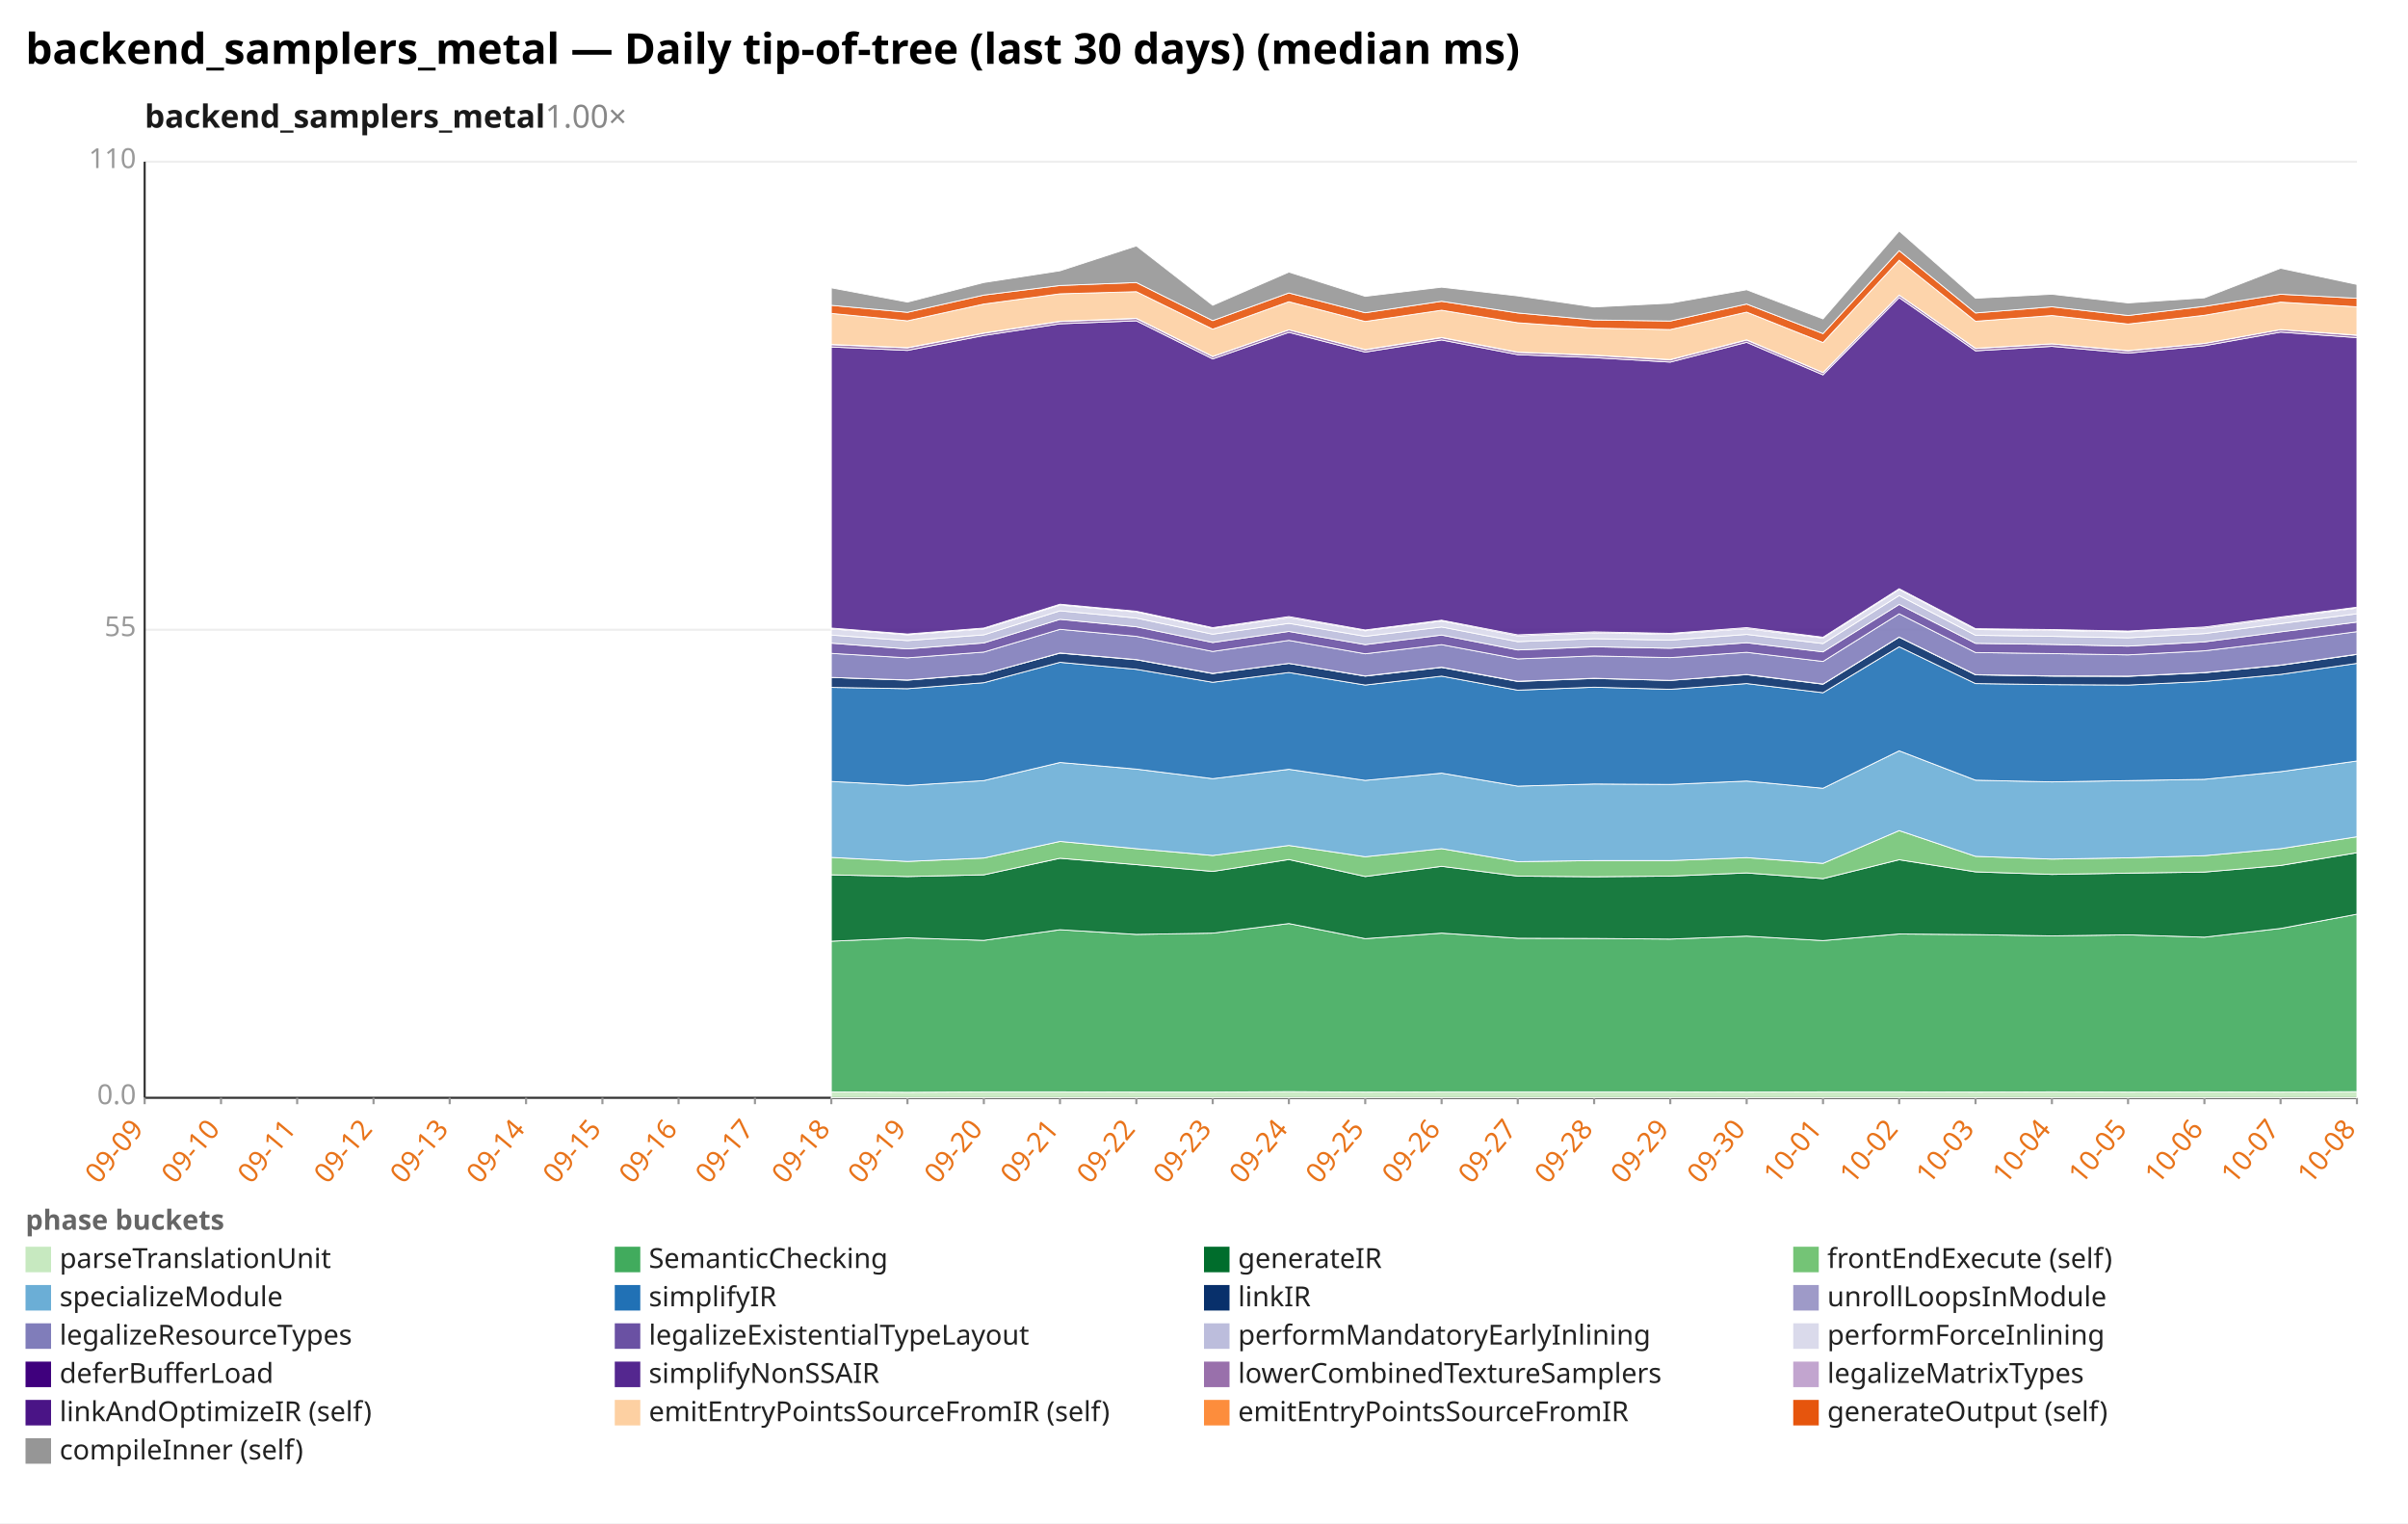
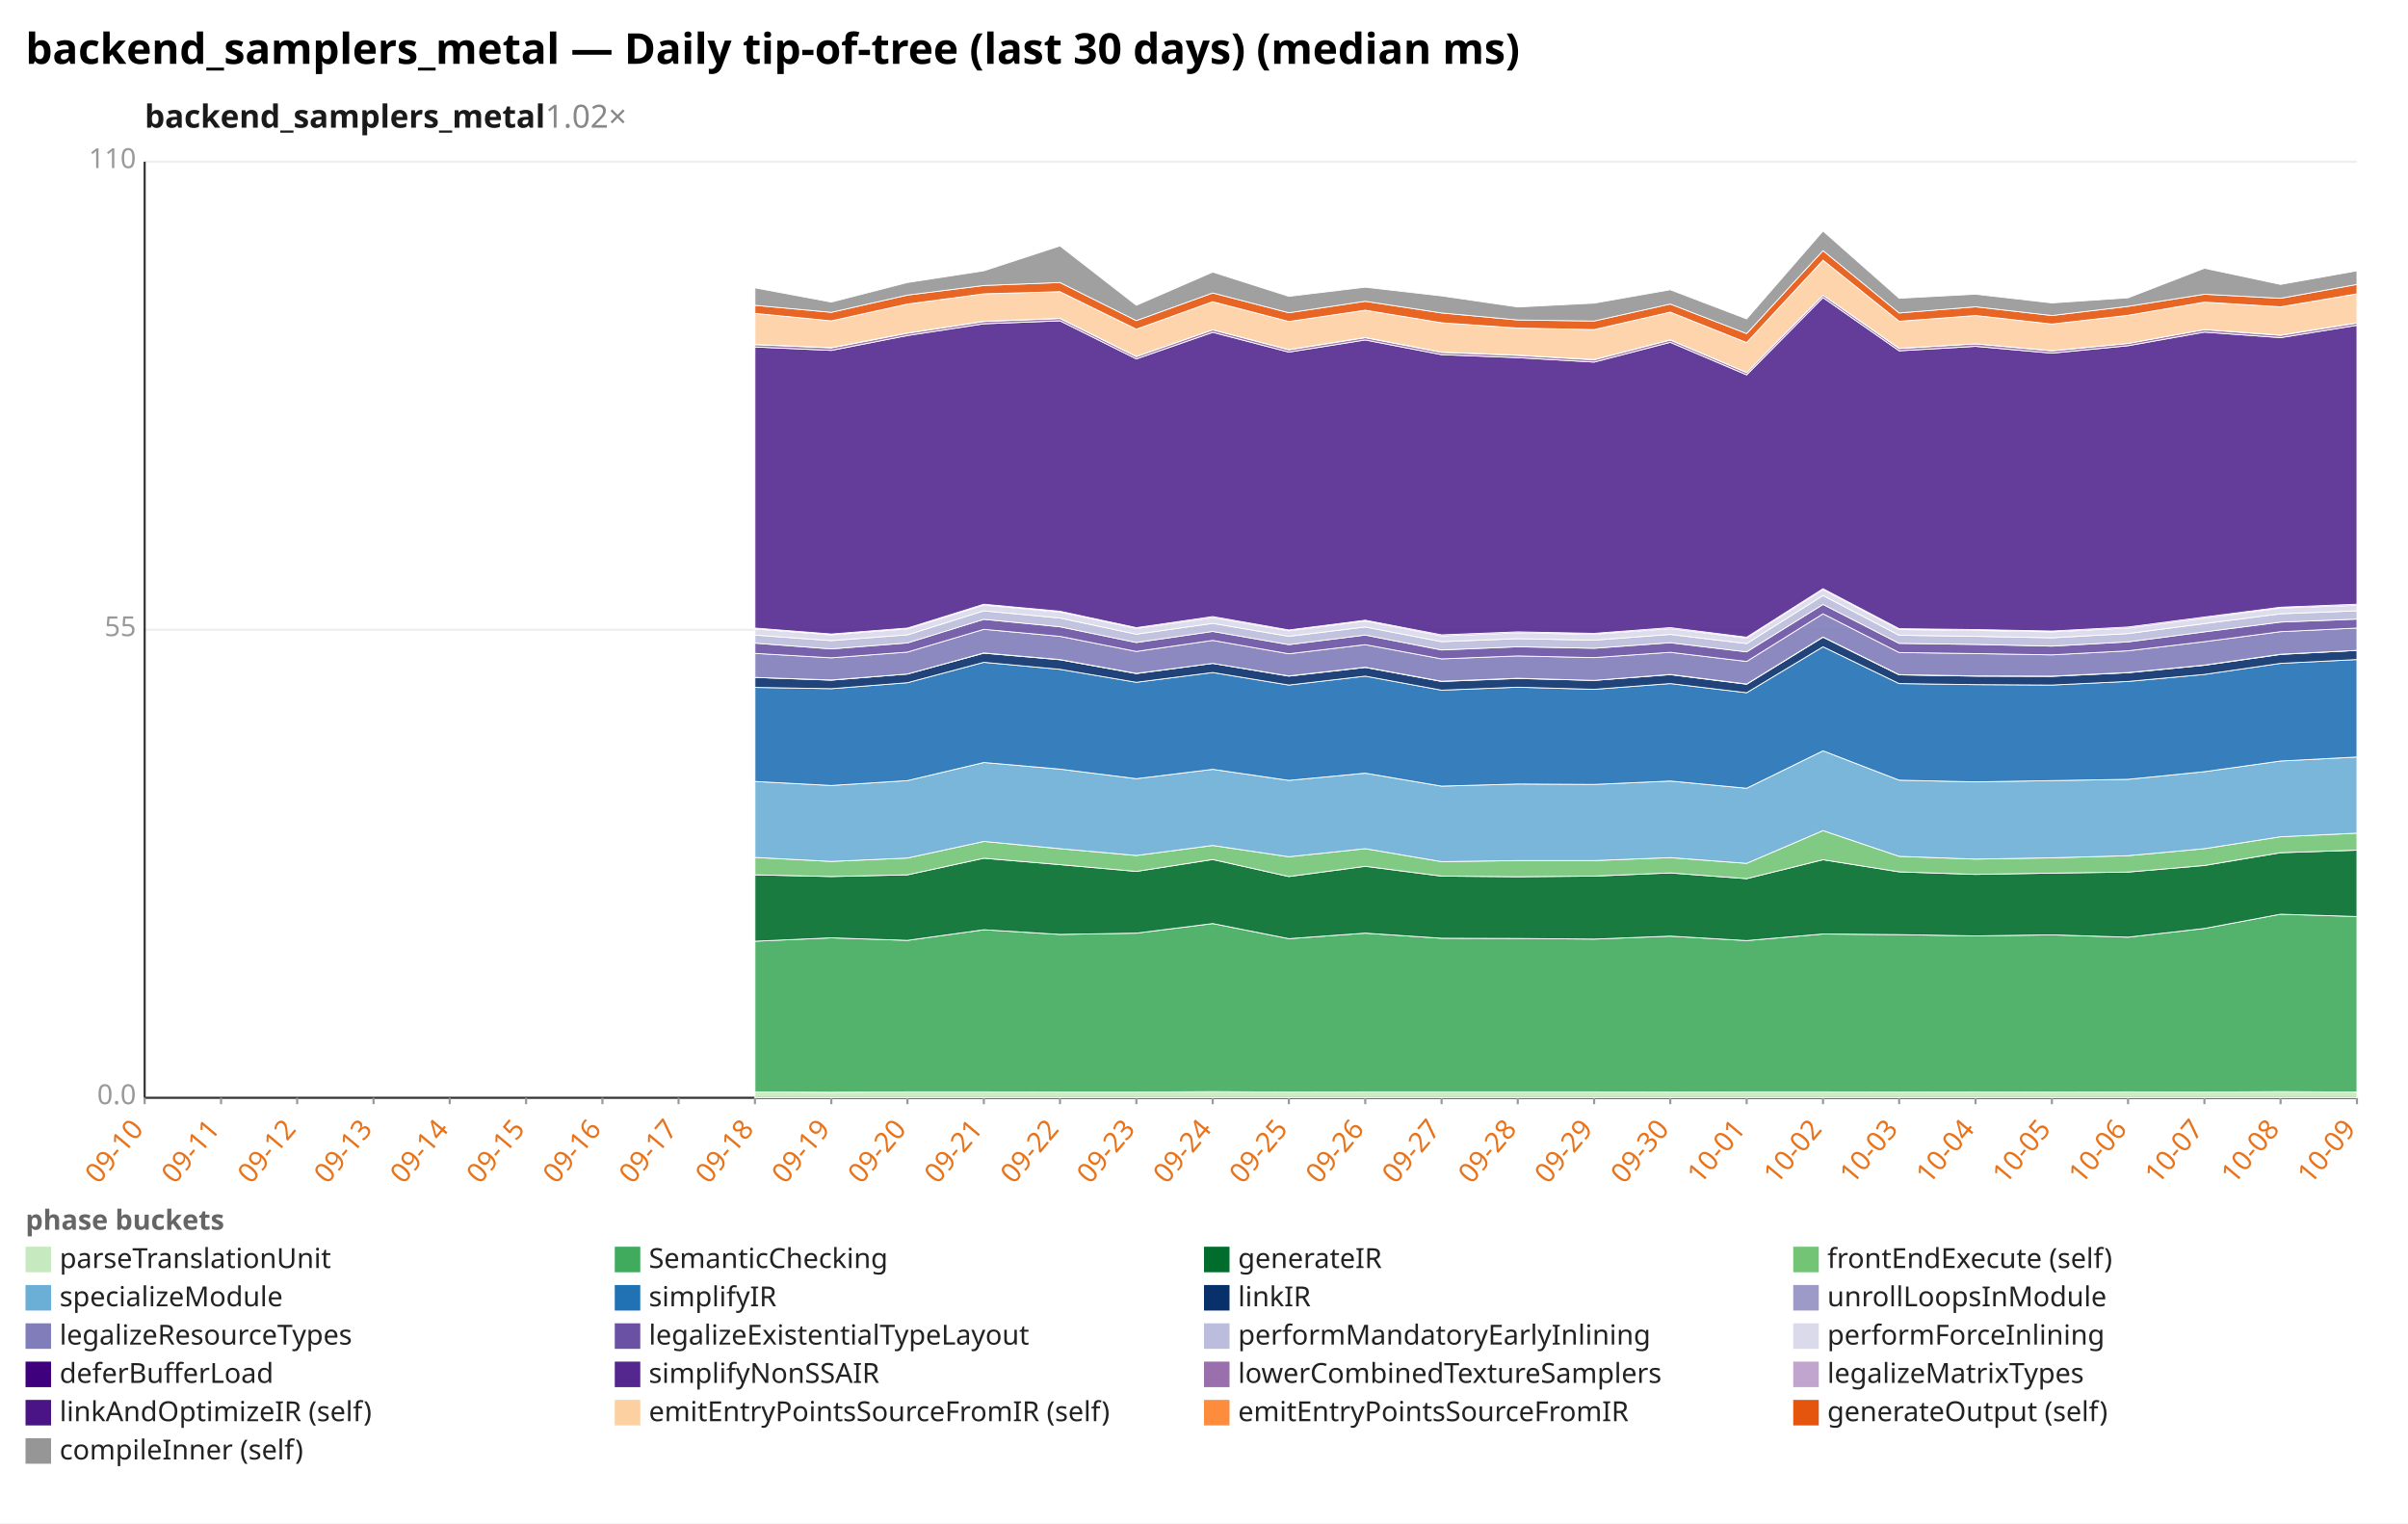
<svg xmlns="http://www.w3.org/2000/svg" width="1132" height="716" viewBox="0 0 1132 716" preserveAspectRatio="xMidYMid meet" font-family="sans-serif" font-size="13">
  <rect width="1132" height="716" fill="white" />
  <text x="12" y="30" font-size="20" font-weight="bold">backend_samplers_metal — Daily tip-of-tree (last 30 days) (median ms)</text>
-   <text x="68" y="60" font-size="15" font-weight="600" fill="#1a1a1a">backend_samplers_metal<tspan fill="#888" font-weight="400" text-decoration="none">  1.00×</tspan>
+   <text x="68" y="60" font-size="15" font-weight="600" fill="#1a1a1a">backend_samplers_metal<tspan fill="#888" font-weight="400" text-decoration="none">  1.02×</tspan>
  </text>
  <line x1="68.0" y1="516.0" x2="1108.0" y2="516.0" stroke="#eee" />
  <text x="64.0" y="519.0" text-anchor="end" fill="#999">0.0</text>
  <line x1="68.0" y1="296.0" x2="1108.0" y2="296.0" stroke="#eee" />
  <text x="64.0" y="299.0" text-anchor="end" fill="#999">55</text>
  <line x1="68.0" y1="76.0" x2="1108.0" y2="76.0" stroke="#eee" />
  <text x="64.0" y="79.0" text-anchor="end" fill="#999">110</text>
  <line x1="68.0" y1="76.0" x2="68.0" y2="516.0" stroke="#333" />
  <line x1="68.0" y1="516.0" x2="1108.0" y2="516.0" stroke="#333" />
  <line x1="68.0" y1="516.0" x2="68.0" y2="519.0" stroke="#999" />
-   <text x="68.0" y="531.0" text-anchor="end" fill="#e8731a" transform="rotate(-50 68.0 531.0)">09-09</text>
+   <text x="68.0" y="531.0" text-anchor="end" fill="#e8731a" transform="rotate(-50 68.0 531.0)">09-10</text>
  <line x1="103.9" y1="516.0" x2="103.9" y2="519.0" stroke="#999" />
-   <text x="103.9" y="531.0" text-anchor="end" fill="#e8731a" transform="rotate(-50 103.9 531.0)">09-10</text>
+   <text x="103.9" y="531.0" text-anchor="end" fill="#e8731a" transform="rotate(-50 103.9 531.0)">09-11</text>
  <line x1="139.7" y1="516.0" x2="139.7" y2="519.0" stroke="#999" />
-   <text x="139.7" y="531.0" text-anchor="end" fill="#e8731a" transform="rotate(-50 139.7 531.0)">09-11</text>
+   <text x="139.7" y="531.0" text-anchor="end" fill="#e8731a" transform="rotate(-50 139.7 531.0)">09-12</text>
  <line x1="175.6" y1="516.0" x2="175.6" y2="519.0" stroke="#999" />
-   <text x="175.6" y="531.0" text-anchor="end" fill="#e8731a" transform="rotate(-50 175.6 531.0)">09-12</text>
+   <text x="175.6" y="531.0" text-anchor="end" fill="#e8731a" transform="rotate(-50 175.6 531.0)">09-13</text>
  <line x1="211.4" y1="516.0" x2="211.4" y2="519.0" stroke="#999" />
-   <text x="211.4" y="531.0" text-anchor="end" fill="#e8731a" transform="rotate(-50 211.4 531.0)">09-13</text>
+   <text x="211.4" y="531.0" text-anchor="end" fill="#e8731a" transform="rotate(-50 211.4 531.0)">09-14</text>
  <line x1="247.3" y1="516.0" x2="247.3" y2="519.0" stroke="#999" />
-   <text x="247.3" y="531.0" text-anchor="end" fill="#e8731a" transform="rotate(-50 247.3 531.0)">09-14</text>
+   <text x="247.3" y="531.0" text-anchor="end" fill="#e8731a" transform="rotate(-50 247.3 531.0)">09-15</text>
  <line x1="283.2" y1="516.0" x2="283.2" y2="519.0" stroke="#999" />
-   <text x="283.2" y="531.0" text-anchor="end" fill="#e8731a" transform="rotate(-50 283.2 531.0)">09-15</text>
+   <text x="283.2" y="531.0" text-anchor="end" fill="#e8731a" transform="rotate(-50 283.2 531.0)">09-16</text>
  <line x1="319.0" y1="516.0" x2="319.0" y2="519.0" stroke="#999" />
-   <text x="319.0" y="531.0" text-anchor="end" fill="#e8731a" transform="rotate(-50 319.0 531.0)">09-16</text>
+   <text x="319.0" y="531.0" text-anchor="end" fill="#e8731a" transform="rotate(-50 319.0 531.0)">09-17</text>
  <line x1="354.9" y1="516.0" x2="354.9" y2="519.0" stroke="#999" />
-   <text x="354.9" y="531.0" text-anchor="end" fill="#e8731a" transform="rotate(-50 354.9 531.0)">09-17</text>
+   <text x="354.9" y="531.0" text-anchor="end" fill="#e8731a" transform="rotate(-50 354.9 531.0)">09-18</text>
  <line x1="390.8" y1="516.0" x2="390.8" y2="519.0" stroke="#999" />
-   <text x="390.8" y="531.0" text-anchor="end" fill="#e8731a" transform="rotate(-50 390.8 531.0)">09-18</text>
+   <text x="390.8" y="531.0" text-anchor="end" fill="#e8731a" transform="rotate(-50 390.8 531.0)">09-19</text>
  <line x1="426.6" y1="516.0" x2="426.6" y2="519.0" stroke="#999" />
-   <text x="426.6" y="531.0" text-anchor="end" fill="#e8731a" transform="rotate(-50 426.6 531.0)">09-19</text>
+   <text x="426.6" y="531.0" text-anchor="end" fill="#e8731a" transform="rotate(-50 426.6 531.0)">09-20</text>
  <line x1="462.5" y1="516.0" x2="462.5" y2="519.0" stroke="#999" />
-   <text x="462.5" y="531.0" text-anchor="end" fill="#e8731a" transform="rotate(-50 462.5 531.0)">09-20</text>
+   <text x="462.5" y="531.0" text-anchor="end" fill="#e8731a" transform="rotate(-50 462.5 531.0)">09-21</text>
  <line x1="498.3" y1="516.0" x2="498.3" y2="519.0" stroke="#999" />
-   <text x="498.3" y="531.0" text-anchor="end" fill="#e8731a" transform="rotate(-50 498.3 531.0)">09-21</text>
+   <text x="498.3" y="531.0" text-anchor="end" fill="#e8731a" transform="rotate(-50 498.3 531.0)">09-22</text>
  <line x1="534.2" y1="516.0" x2="534.2" y2="519.0" stroke="#999" />
-   <text x="534.2" y="531.0" text-anchor="end" fill="#e8731a" transform="rotate(-50 534.2 531.0)">09-22</text>
+   <text x="534.2" y="531.0" text-anchor="end" fill="#e8731a" transform="rotate(-50 534.2 531.0)">09-23</text>
  <line x1="570.1" y1="516.0" x2="570.1" y2="519.0" stroke="#999" />
-   <text x="570.1" y="531.0" text-anchor="end" fill="#e8731a" transform="rotate(-50 570.1 531.0)">09-23</text>
+   <text x="570.1" y="531.0" text-anchor="end" fill="#e8731a" transform="rotate(-50 570.1 531.0)">09-24</text>
  <line x1="605.9" y1="516.0" x2="605.9" y2="519.0" stroke="#999" />
-   <text x="605.9" y="531.0" text-anchor="end" fill="#e8731a" transform="rotate(-50 605.9 531.0)">09-24</text>
+   <text x="605.9" y="531.0" text-anchor="end" fill="#e8731a" transform="rotate(-50 605.9 531.0)">09-25</text>
  <line x1="641.8" y1="516.0" x2="641.8" y2="519.0" stroke="#999" />
-   <text x="641.8" y="531.0" text-anchor="end" fill="#e8731a" transform="rotate(-50 641.8 531.0)">09-25</text>
+   <text x="641.8" y="531.0" text-anchor="end" fill="#e8731a" transform="rotate(-50 641.8 531.0)">09-26</text>
  <line x1="677.7" y1="516.0" x2="677.7" y2="519.0" stroke="#999" />
-   <text x="677.7" y="531.0" text-anchor="end" fill="#e8731a" transform="rotate(-50 677.7 531.0)">09-26</text>
+   <text x="677.7" y="531.0" text-anchor="end" fill="#e8731a" transform="rotate(-50 677.7 531.0)">09-27</text>
  <line x1="713.5" y1="516.0" x2="713.5" y2="519.0" stroke="#999" />
-   <text x="713.5" y="531.0" text-anchor="end" fill="#e8731a" transform="rotate(-50 713.5 531.0)">09-27</text>
+   <text x="713.5" y="531.0" text-anchor="end" fill="#e8731a" transform="rotate(-50 713.5 531.0)">09-28</text>
  <line x1="749.4" y1="516.0" x2="749.4" y2="519.0" stroke="#999" />
-   <text x="749.4" y="531.0" text-anchor="end" fill="#e8731a" transform="rotate(-50 749.4 531.0)">09-28</text>
+   <text x="749.4" y="531.0" text-anchor="end" fill="#e8731a" transform="rotate(-50 749.4 531.0)">09-29</text>
  <line x1="785.2" y1="516.0" x2="785.2" y2="519.0" stroke="#999" />
-   <text x="785.2" y="531.0" text-anchor="end" fill="#e8731a" transform="rotate(-50 785.2 531.0)">09-29</text>
+   <text x="785.2" y="531.0" text-anchor="end" fill="#e8731a" transform="rotate(-50 785.2 531.0)">09-30</text>
  <line x1="821.1" y1="516.0" x2="821.1" y2="519.0" stroke="#999" />
-   <text x="821.1" y="531.0" text-anchor="end" fill="#e8731a" transform="rotate(-50 821.1 531.0)">09-30</text>
+   <text x="821.1" y="531.0" text-anchor="end" fill="#e8731a" transform="rotate(-50 821.1 531.0)">10-01</text>
  <line x1="857.0" y1="516.0" x2="857.0" y2="519.0" stroke="#999" />
-   <text x="857.0" y="531.0" text-anchor="end" fill="#e8731a" transform="rotate(-50 857.0 531.0)">10-01</text>
+   <text x="857.0" y="531.0" text-anchor="end" fill="#e8731a" transform="rotate(-50 857.0 531.0)">10-02</text>
  <line x1="892.8" y1="516.0" x2="892.8" y2="519.0" stroke="#999" />
-   <text x="892.8" y="531.0" text-anchor="end" fill="#e8731a" transform="rotate(-50 892.8 531.0)">10-02</text>
+   <text x="892.8" y="531.0" text-anchor="end" fill="#e8731a" transform="rotate(-50 892.8 531.0)">10-03</text>
  <line x1="928.7" y1="516.0" x2="928.7" y2="519.0" stroke="#999" />
-   <text x="928.7" y="531.0" text-anchor="end" fill="#e8731a" transform="rotate(-50 928.7 531.0)">10-03</text>
+   <text x="928.7" y="531.0" text-anchor="end" fill="#e8731a" transform="rotate(-50 928.7 531.0)">10-04</text>
  <line x1="964.6" y1="516.0" x2="964.6" y2="519.0" stroke="#999" />
-   <text x="964.6" y="531.0" text-anchor="end" fill="#e8731a" transform="rotate(-50 964.6 531.0)">10-04</text>
+   <text x="964.6" y="531.0" text-anchor="end" fill="#e8731a" transform="rotate(-50 964.6 531.0)">10-05</text>
  <line x1="1000.4" y1="516.0" x2="1000.4" y2="519.0" stroke="#999" />
-   <text x="1000.4" y="531.0" text-anchor="end" fill="#e8731a" transform="rotate(-50 1000.4 531.0)">10-05</text>
+   <text x="1000.4" y="531.0" text-anchor="end" fill="#e8731a" transform="rotate(-50 1000.4 531.0)">10-06</text>
  <line x1="1036.3" y1="516.0" x2="1036.3" y2="519.0" stroke="#999" />
-   <text x="1036.3" y="531.0" text-anchor="end" fill="#e8731a" transform="rotate(-50 1036.3 531.0)">10-06</text>
+   <text x="1036.3" y="531.0" text-anchor="end" fill="#e8731a" transform="rotate(-50 1036.3 531.0)">10-07</text>
  <line x1="1072.1" y1="516.0" x2="1072.1" y2="519.0" stroke="#999" />
-   <text x="1072.1" y="531.0" text-anchor="end" fill="#e8731a" transform="rotate(-50 1072.1 531.0)">10-07</text>
+   <text x="1072.1" y="531.0" text-anchor="end" fill="#e8731a" transform="rotate(-50 1072.1 531.0)">10-08</text>
  <line x1="1108.0" y1="516.0" x2="1108.0" y2="519.0" stroke="#999" />
-   <text x="1108.0" y="531.0" text-anchor="end" fill="#e8731a" transform="rotate(-50 1108.0 531.0)">10-08</text>
-   <polygon points="390.8,513.2 426.6,513.4 462.5,513.2 498.3,513.2 534.2,513.3 570.1,513.3 605.9,513.1 641.8,513.3 677.7,513.2 713.5,513.2 749.4,513.2 785.2,513.2 821.1,513.3 857.0,513.2 892.8,513.2 928.7,513.3 964.6,513.2 1000.4,513.3 1036.3,513.2 1072.1,513.3 1108.0,513.1 1108.0,516.0 1072.1,516.0 1036.3,516.0 1000.4,516.0 964.6,516.0 928.7,516.0 892.8,516.0 857.0,516.0 821.1,516.0 785.2,516.0 749.4,516.0 713.5,516.0 677.7,516.0 641.8,516.0 605.9,516.0 570.1,516.0 534.2,516.0 498.3,516.0 462.5,516.0 426.6,516.0 390.8,516.0" fill="#c7e9c0" fill-opacity="0.9" stroke="#fff" stroke-width="0.4" />
-   <polygon points="390.8,442.4 426.6,440.8 462.5,442.0 498.3,437.0 534.2,439.2 570.1,438.6 605.9,434.1 641.8,441.2 677.7,438.6 713.5,441.0 749.4,441.1 785.2,441.4 821.1,440.0 857.0,442.1 892.8,439.0 928.7,439.3 964.6,439.9 1000.4,439.4 1036.3,440.5 1072.1,436.4 1108.0,429.7 1108.0,513.1 1072.1,513.3 1036.3,513.2 1000.4,513.3 964.6,513.2 928.7,513.3 892.8,513.2 857.0,513.2 821.1,513.3 785.2,513.2 749.4,513.2 713.5,513.2 677.7,513.2 641.8,513.3 605.9,513.1 570.1,513.3 534.2,513.3 498.3,513.2 462.5,513.2 426.6,513.4 390.8,513.2" fill="#41ab5d" fill-opacity="0.9" stroke="#fff" stroke-width="0.4" />
-   <polygon points="390.8,411.2 426.6,412.0 462.5,411.2 498.3,403.4 534.2,406.4 570.1,409.6 605.9,404.0 641.8,412.0 677.7,407.2 713.5,411.8 749.4,412.1 785.2,411.8 821.1,410.3 857.0,413.0 892.8,404.1 928.7,409.8 964.6,411.0 1000.4,410.4 1036.3,409.9 1072.1,406.8 1108.0,400.8 1108.0,429.7 1072.1,436.4 1036.3,440.5 1000.4,439.4 964.6,439.9 928.7,439.3 892.8,439.0 857.0,442.1 821.1,440.0 785.2,441.4 749.4,441.1 713.5,441.0 677.7,438.6 641.8,441.2 605.9,434.1 570.1,438.6 534.2,439.2 498.3,437.0 462.5,442.0 426.6,440.8 390.8,442.4" fill="#006d2c" fill-opacity="0.9" stroke="#fff" stroke-width="0.4" />
-   <polygon points="390.8,403.0 426.6,404.9 462.5,403.3 498.3,395.5 534.2,398.9 570.1,402.1 605.9,397.4 641.8,402.7 677.7,398.9 713.5,405.0 749.4,404.5 785.2,404.5 821.1,403.1 857.0,405.8 892.8,390.4 928.7,402.5 964.6,403.8 1000.4,403.2 1036.3,402.2 1072.1,398.9 1108.0,393.3 1108.0,400.8 1072.1,406.8 1036.3,409.9 1000.4,410.4 964.6,411.0 928.7,409.8 892.8,404.1 857.0,413.0 821.1,410.3 785.2,411.8 749.4,412.1 713.5,411.8 677.7,407.2 641.8,412.0 605.9,404.0 570.1,409.6 534.2,406.4 498.3,403.4 462.5,411.2 426.6,412.0 390.8,411.2" fill="#74c476" fill-opacity="0.9" stroke="#fff" stroke-width="0.4" />
-   <polygon points="390.8,367.3 426.6,369.2 462.5,366.9 498.3,358.4 534.2,361.5 570.1,366.0 605.9,361.6 641.8,366.8 677.7,363.4 713.5,369.5 749.4,368.5 785.2,368.7 821.1,367.1 857.0,370.5 892.8,352.9 928.7,366.7 964.6,367.5 1000.4,366.9 1036.3,366.3 1072.1,362.7 1108.0,357.7 1108.0,393.3 1072.1,398.9 1036.3,402.2 1000.4,403.2 964.6,403.8 928.7,402.5 892.8,390.4 857.0,405.8 821.1,403.1 785.2,404.5 749.4,404.5 713.5,405.0 677.7,398.9 641.8,402.7 605.9,397.4 570.1,402.1 534.2,398.9 498.3,395.5 462.5,403.3 426.6,404.9 390.8,403.0" fill="#6baed6" fill-opacity="0.9" stroke="#fff" stroke-width="0.4" />
-   <polygon points="390.8,323.1 426.6,323.7 462.5,320.9 498.3,311.3 534.2,314.6 570.1,320.7 605.9,316.1 641.8,322.0 677.7,317.8 713.5,324.4 749.4,323.0 785.2,324.0 821.1,321.3 857.0,325.6 892.8,304.0 928.7,321.3 964.6,321.8 1000.4,322.0 1036.3,320.3 1072.1,317.0 1108.0,311.8 1108.0,357.7 1072.1,362.7 1036.3,366.3 1000.4,366.9 964.6,367.5 928.7,366.7 892.8,352.9 857.0,370.5 821.1,367.1 785.2,368.7 749.4,368.5 713.5,369.5 677.7,363.4 641.8,366.8 605.9,361.6 570.1,366.0 534.2,361.5 498.3,358.4 462.5,366.9 426.6,369.2 390.8,367.3" fill="#2171b5" fill-opacity="0.9" stroke="#fff" stroke-width="0.4" />
-   <polygon points="390.8,318.4 426.6,319.7 462.5,316.8 498.3,307.0 534.2,310.1 570.1,316.6 605.9,311.8 641.8,317.8 677.7,313.7 713.5,320.3 749.4,318.9 785.2,319.8 821.1,317.1 857.0,321.6 892.8,299.5 928.7,317.2 964.6,317.8 1000.4,317.9 1036.3,316.2 1072.1,312.7 1108.0,307.6 1108.0,311.8 1072.1,317.0 1036.3,320.3 1000.4,322.0 964.6,321.8 928.7,321.3 892.8,304.0 857.0,325.6 821.1,321.3 785.2,324.0 749.4,323.0 713.5,324.4 677.7,317.8 641.8,322.0 605.9,316.1 570.1,320.7 534.2,314.6 498.3,311.3 462.5,320.9 426.6,323.7 390.8,323.1" fill="#08306b" fill-opacity="0.9" stroke="#fff" stroke-width="0.4" />
-   <polygon points="390.8,318.4 426.6,319.6 462.5,316.8 498.3,306.9 534.2,310.0 570.1,316.5 605.9,311.8 641.8,317.7 677.7,313.6 713.5,320.2 749.4,318.8 785.2,319.8 821.1,317.0 857.0,321.5 892.8,299.4 928.7,317.1 964.6,317.7 1000.4,317.8 1036.3,316.1 1072.1,312.6 1108.0,307.5 1108.0,307.6 1072.1,312.7 1036.3,316.2 1000.4,317.9 964.6,317.8 928.7,317.2 892.8,299.5 857.0,321.6 821.1,317.1 785.2,319.8 749.4,318.9 713.5,320.3 677.7,313.7 641.8,317.8 605.9,311.8 570.1,316.6 534.2,310.1 498.3,307.0 462.5,316.8 426.6,319.7 390.8,318.4" fill="#9e9ac8" fill-opacity="0.9" stroke="#fff" stroke-width="0.4" />
-   <polygon points="390.8,307.1 426.6,309.2 462.5,306.5 498.3,295.8 534.2,299.1 570.1,306.2 605.9,301.0 641.8,307.3 677.7,303.0 713.5,309.7 749.4,308.3 785.2,309.1 821.1,306.6 857.0,310.9 892.8,288.5 928.7,306.7 964.6,307.2 1000.4,307.8 1036.3,305.9 1072.1,301.6 1108.0,296.9 1108.0,307.5 1072.1,312.6 1036.3,316.1 1000.4,317.8 964.6,317.7 928.7,317.1 892.8,299.4 857.0,321.5 821.1,317.0 785.2,319.8 749.4,318.8 713.5,320.2 677.7,313.6 641.8,317.7 605.9,311.8 570.1,316.5 534.2,310.0 498.3,306.9 462.5,316.8 426.6,319.6 390.8,318.4" fill="#807dba" fill-opacity="0.9" stroke="#fff" stroke-width="0.4" />
-   <polygon points="390.8,302.3 426.6,305.0 462.5,302.2 498.3,291.1 534.2,294.6 570.1,302.0 605.9,296.8 641.8,303.0 677.7,298.5 713.5,305.5 749.4,304.0 785.2,304.7 821.1,302.1 857.0,306.4 892.8,284.1 928.7,302.4 964.6,302.9 1000.4,303.7 1036.3,301.7 1072.1,297.0 1108.0,292.4 1108.0,296.9 1072.1,301.6 1036.3,305.9 1000.4,307.8 964.6,307.2 928.7,306.7 892.8,288.5 857.0,310.9 821.1,306.6 785.2,309.1 749.4,308.3 713.5,309.7 677.7,303.0 641.8,307.3 605.9,301.0 570.1,306.2 534.2,299.1 498.3,295.8 462.5,306.5 426.6,309.2 390.8,307.1" fill="#6a51a3" fill-opacity="0.9" stroke="#fff" stroke-width="0.4" />
-   <polygon points="390.8,298.5 426.6,301.1 462.5,298.4 498.3,287.1 534.2,290.5 570.1,298.1 605.9,293.0 641.8,299.1 677.7,294.7 713.5,301.6 749.4,300.2 785.2,300.9 821.1,298.2 857.0,302.5 892.8,279.9 928.7,298.6 964.6,299.1 1000.4,299.8 1036.3,297.8 1072.1,293.1 1108.0,288.5 1108.0,292.4 1072.1,297.0 1036.3,301.7 1000.4,303.7 964.6,302.9 928.7,302.4 892.8,284.1 857.0,306.4 821.1,302.1 785.2,304.7 749.4,304.0 713.5,305.5 677.7,298.5 641.8,303.0 605.9,296.8 570.1,302.0 534.2,294.6 498.3,291.1 462.5,302.2 426.6,305.0 390.8,302.3" fill="#bcbddc" fill-opacity="0.9" stroke="#fff" stroke-width="0.4" />
-   <polygon points="390.8,295.6 426.6,298.4 462.5,295.6 498.3,284.4 534.2,287.7 570.1,295.4 605.9,290.3 641.8,296.5 677.7,291.9 713.5,298.9 749.4,297.5 785.2,298.1 821.1,295.5 857.0,299.9 892.8,277.1 928.7,295.9 964.6,296.3 1000.4,297.0 1036.3,295.2 1072.1,290.5 1108.0,285.8 1108.0,288.5 1072.1,293.1 1036.3,297.8 1000.4,299.8 964.6,299.1 928.7,298.6 892.8,279.9 857.0,302.5 821.1,298.2 785.2,300.9 749.4,300.2 713.5,301.6 677.7,294.7 641.8,299.1 605.9,293.0 570.1,298.1 534.2,290.5 498.3,287.1 462.5,298.4 426.6,301.1 390.8,298.5" fill="#dadaeb" fill-opacity="0.9" stroke="#fff" stroke-width="0.4" />
-   <polygon points="390.8,295.2 426.6,298.0 462.5,295.2 498.3,284.0 534.2,287.3 570.1,295.0 605.9,289.8 641.8,296.1 677.7,291.5 713.5,298.4 749.4,297.0 785.2,297.7 821.1,295.0 857.0,299.5 892.8,276.7 928.7,295.5 964.6,295.9 1000.4,296.6 1036.3,294.7 1072.1,290.0 1108.0,285.4 1108.0,285.8 1072.1,290.5 1036.3,295.2 1000.4,297.0 964.6,296.3 928.7,295.9 892.8,277.1 857.0,299.9 821.1,295.5 785.2,298.1 749.4,297.5 713.5,298.9 677.7,291.9 641.8,296.5 605.9,290.3 570.1,295.4 534.2,287.7 498.3,284.4 462.5,295.6 426.6,298.4 390.8,295.6" fill="#3f007d" fill-opacity="0.9" stroke="#fff" stroke-width="0.4" />
-   <polygon points="390.8,163.1 426.6,164.7 462.5,157.7 498.3,152.2 534.2,150.8 570.1,168.7 605.9,156.2 641.8,165.5 677.7,159.8 713.5,166.7 749.4,168.1 785.2,170.2 821.1,160.9 857.0,176.2 892.8,139.9 928.7,164.9 964.6,162.8 1000.4,166.0 1036.3,162.5 1072.1,156.1 1108.0,158.7 1108.0,285.4 1072.1,290.0 1036.3,294.7 1000.4,296.6 964.6,295.9 928.7,295.5 892.8,276.7 857.0,299.5 821.1,295.0 785.2,297.7 749.4,297.0 713.5,298.4 677.7,291.5 641.8,296.1 605.9,289.8 570.1,295.0 534.2,287.3 498.3,284.0 462.5,295.2 426.6,298.0 390.8,295.2" fill="#54278f" fill-opacity="0.9" stroke="#fff" stroke-width="0.4" />
-   <polygon points="390.8,162.0 426.6,163.5 462.5,156.6 498.3,151.1 534.2,149.7 570.1,167.6 605.9,155.0 641.8,164.4 677.7,158.7 713.5,165.6 749.4,167.0 785.2,169.1 821.1,159.8 857.0,175.1 892.8,138.7 928.7,163.8 964.6,161.6 1000.4,164.9 1036.3,161.4 1072.1,154.9 1108.0,157.6 1108.0,158.7 1072.1,156.1 1036.3,162.5 1000.4,166.0 964.6,162.8 928.7,164.9 892.8,139.9 857.0,176.2 821.1,160.9 785.2,170.2 749.4,168.1 713.5,166.7 677.7,159.8 641.8,165.5 605.9,156.2 570.1,168.7 534.2,150.8 498.3,152.2 462.5,157.7 426.6,164.7 390.8,163.1" fill="#9970ab" fill-opacity="0.9" stroke="#fff" stroke-width="0.4" />
-   <polygon points="390.8,161.9 426.6,163.4 462.5,156.5 498.3,151.0 534.2,149.6 570.1,167.5 605.9,155.0 641.8,164.3 677.7,158.6 713.5,165.5 749.4,166.9 785.2,169.0 821.1,159.7 857.0,175.1 892.8,138.7 928.7,163.7 964.6,161.6 1000.4,164.8 1036.3,161.4 1072.1,154.9 1108.0,157.5 1108.0,157.6 1072.1,154.9 1036.3,161.4 1000.4,164.9 964.6,161.6 928.7,163.8 892.8,138.7 857.0,175.1 821.1,159.8 785.2,169.1 749.4,167.0 713.5,165.6 677.7,158.7 641.8,164.4 605.9,155.0 570.1,167.6 534.2,149.7 498.3,151.1 462.5,156.6 426.6,163.5 390.8,162.0" fill="#c2a5cf" fill-opacity="0.9" stroke="#fff" stroke-width="0.4" />
-   <polygon points="390.8,147.3 426.6,150.8 462.5,142.9 498.3,138.1 534.2,137.1 570.1,154.7 605.9,141.8 641.8,151.1 677.7,145.8 713.5,151.7 749.4,154.2 785.2,154.9 821.1,146.7 857.0,161.0 892.8,122.3 928.7,151.0 964.6,148.3 1000.4,152.3 1036.3,148.2 1072.1,142.0 1108.0,144.2 1108.0,157.5 1072.1,154.9 1036.3,161.4 1000.4,164.8 964.6,161.6 928.7,163.7 892.8,138.7 857.0,175.1 821.1,159.7 785.2,169.0 749.4,166.9 713.5,165.5 677.7,158.6 641.8,164.3 605.9,155.0 570.1,167.5 534.2,149.6 498.3,151.0 462.5,156.5 426.6,163.4 390.8,161.9" fill="#fdd0a2" fill-opacity="0.9" stroke="#fff" stroke-width="0.4" />
-   <polygon points="390.8,143.5 426.6,146.8 462.5,138.7 498.3,134.2 534.2,132.8 570.1,150.7 605.9,137.7 641.8,147.0 677.7,141.6 713.5,147.1 749.4,150.4 785.2,150.9 821.1,142.9 857.0,156.8 892.8,117.8 928.7,147.1 964.6,144.2 1000.4,148.3 1036.3,144.0 1072.1,138.3 1108.0,140.2 1108.0,144.2 1072.1,142.0 1036.3,148.2 1000.4,152.3 964.6,148.3 928.7,151.0 892.8,122.3 857.0,161.0 821.1,146.7 785.2,154.9 749.4,154.2 713.5,151.7 677.7,145.8 641.8,151.1 605.9,141.8 570.1,154.7 534.2,137.1 498.3,138.1 462.5,142.9 426.6,150.8 390.8,147.3" fill="#e6550d" fill-opacity="0.9" stroke="#fff" stroke-width="0.4" />
-   <polygon points="390.8,135.3 426.6,142.0 462.5,132.8 498.3,127.3 534.2,115.6 570.1,143.5 605.9,127.9 641.8,139.3 677.7,135.0 713.5,139.1 749.4,144.3 785.2,142.5 821.1,136.2 857.0,149.9 892.8,108.6 928.7,140.2 964.6,138.3 1000.4,142.4 1036.3,140.0 1072.1,126.1 1108.0,133.7 1108.0,140.2 1072.1,138.3 1036.3,144.0 1000.4,148.3 964.6,144.2 928.7,147.1 892.8,117.8 857.0,156.8 821.1,142.9 785.2,150.9 749.4,150.4 713.5,147.1 677.7,141.6 641.8,147.0 605.9,137.7 570.1,150.7 534.2,132.8 498.3,134.2 462.5,138.7 426.6,146.8 390.8,143.5" fill="#969696" fill-opacity="0.9" stroke="#fff" stroke-width="0.4" />
+   <text x="1108.0" y="531.0" text-anchor="end" fill="#e8731a" transform="rotate(-50 1108.0 531.0)">10-09</text>
+   <polygon points="354.9,513.2 390.8,513.4 426.6,513.2 462.5,513.2 498.3,513.3 534.2,513.3 570.1,513.1 605.9,513.3 641.8,513.2 677.7,513.2 713.5,513.2 749.4,513.2 785.2,513.3 821.1,513.2 857.0,513.2 892.8,513.3 928.7,513.2 964.6,513.3 1000.4,513.2 1036.3,513.3 1072.1,513.1 1108.0,513.3 1108.0,516.0 1072.1,516.0 1036.3,516.0 1000.4,516.0 964.6,516.0 928.7,516.0 892.8,516.0 857.0,516.0 821.1,516.0 785.2,516.0 749.4,516.0 713.5,516.0 677.7,516.0 641.8,516.0 605.9,516.0 570.1,516.0 534.2,516.0 498.3,516.0 462.5,516.0 426.6,516.0 390.8,516.0 354.9,516.0" fill="#c7e9c0" fill-opacity="0.9" stroke="#fff" stroke-width="0.4" />
+   <polygon points="354.9,442.4 390.8,440.8 426.6,442.0 462.5,437.0 498.3,439.2 534.2,438.6 570.1,434.1 605.9,441.2 641.8,438.6 677.7,441.0 713.5,441.1 749.4,441.4 785.2,440.0 821.1,442.1 857.0,439.0 892.8,439.3 928.7,439.9 964.6,439.4 1000.4,440.5 1036.3,436.4 1072.1,429.7 1108.0,430.8 1108.0,513.3 1072.1,513.1 1036.3,513.3 1000.4,513.2 964.6,513.3 928.7,513.2 892.8,513.3 857.0,513.2 821.1,513.2 785.2,513.3 749.4,513.2 713.5,513.2 677.7,513.2 641.8,513.2 605.9,513.3 570.1,513.1 534.2,513.3 498.3,513.3 462.5,513.2 426.6,513.2 390.8,513.4 354.9,513.2" fill="#41ab5d" fill-opacity="0.9" stroke="#fff" stroke-width="0.4" />
+   <polygon points="354.9,411.2 390.8,412.0 426.6,411.2 462.5,403.4 498.3,406.4 534.2,409.6 570.1,404.0 605.9,412.0 641.8,407.2 677.7,411.8 713.5,412.1 749.4,411.8 785.2,410.3 821.1,413.0 857.0,404.1 892.8,409.8 928.7,411.0 964.6,410.4 1000.4,409.9 1036.3,406.8 1072.1,400.8 1108.0,399.6 1108.0,430.8 1072.1,429.7 1036.3,436.4 1000.4,440.5 964.6,439.4 928.7,439.9 892.8,439.3 857.0,439.0 821.1,442.1 785.2,440.0 749.4,441.4 713.5,441.1 677.7,441.0 641.8,438.6 605.9,441.2 570.1,434.1 534.2,438.6 498.3,439.2 462.5,437.0 426.6,442.0 390.8,440.8 354.9,442.4" fill="#006d2c" fill-opacity="0.9" stroke="#fff" stroke-width="0.4" />
+   <polygon points="354.9,403.0 390.8,404.9 426.6,403.3 462.5,395.5 498.3,398.9 534.2,402.1 570.1,397.4 605.9,402.7 641.8,398.9 677.7,405.0 713.5,404.5 749.4,404.5 785.2,403.1 821.1,405.8 857.0,390.4 892.8,402.5 928.7,403.8 964.6,403.2 1000.4,402.2 1036.3,398.9 1072.1,393.3 1108.0,391.6 1108.0,399.6 1072.1,400.8 1036.3,406.8 1000.4,409.9 964.6,410.4 928.7,411.0 892.8,409.8 857.0,404.1 821.1,413.0 785.2,410.3 749.4,411.8 713.5,412.1 677.7,411.8 641.8,407.2 605.9,412.0 570.1,404.0 534.2,409.6 498.3,406.4 462.5,403.4 426.6,411.2 390.8,412.0 354.9,411.2" fill="#74c476" fill-opacity="0.9" stroke="#fff" stroke-width="0.4" />
+   <polygon points="354.9,367.3 390.8,369.2 426.6,366.9 462.5,358.4 498.3,361.5 534.2,366.0 570.1,361.6 605.9,366.8 641.8,363.4 677.7,369.5 713.5,368.5 749.4,368.7 785.2,367.1 821.1,370.5 857.0,352.9 892.8,366.7 928.7,367.5 964.6,366.9 1000.4,366.3 1036.3,362.7 1072.1,357.7 1108.0,355.8 1108.0,391.6 1072.1,393.3 1036.3,398.9 1000.4,402.2 964.6,403.2 928.7,403.8 892.8,402.5 857.0,390.4 821.1,405.8 785.2,403.1 749.4,404.5 713.5,404.5 677.7,405.0 641.8,398.9 605.9,402.7 570.1,397.4 534.2,402.1 498.3,398.9 462.5,395.5 426.6,403.3 390.8,404.9 354.9,403.0" fill="#6baed6" fill-opacity="0.9" stroke="#fff" stroke-width="0.4" />
+   <polygon points="354.9,323.1 390.8,323.7 426.6,320.9 462.5,311.3 498.3,314.6 534.2,320.7 570.1,316.1 605.9,322.0 641.8,317.8 677.7,324.4 713.5,323.0 749.4,324.0 785.2,321.3 821.1,325.6 857.0,304.0 892.8,321.3 928.7,321.8 964.6,322.0 1000.4,320.3 1036.3,317.0 1072.1,311.8 1108.0,310.0 1108.0,355.8 1072.1,357.7 1036.3,362.7 1000.4,366.3 964.6,366.9 928.7,367.5 892.8,366.7 857.0,352.9 821.1,370.5 785.2,367.1 749.4,368.7 713.5,368.5 677.7,369.5 641.8,363.4 605.9,366.8 570.1,361.6 534.2,366.0 498.3,361.5 462.5,358.4 426.6,366.9 390.8,369.2 354.9,367.3" fill="#2171b5" fill-opacity="0.9" stroke="#fff" stroke-width="0.4" />
+   <polygon points="354.9,318.4 390.8,319.7 426.6,316.8 462.5,307.0 498.3,310.1 534.2,316.6 570.1,311.8 605.9,317.8 641.8,313.7 677.7,320.3 713.5,318.9 749.4,319.8 785.2,317.1 821.1,321.6 857.0,299.5 892.8,317.2 928.7,317.8 964.6,317.9 1000.4,316.2 1036.3,312.7 1072.1,307.6 1108.0,305.7 1108.0,310.0 1072.1,311.8 1036.3,317.0 1000.4,320.3 964.6,322.0 928.7,321.8 892.8,321.3 857.0,304.0 821.1,325.6 785.2,321.3 749.4,324.0 713.5,323.0 677.7,324.4 641.8,317.8 605.9,322.0 570.1,316.1 534.2,320.7 498.3,314.6 462.5,311.3 426.6,320.9 390.8,323.7 354.9,323.1" fill="#08306b" fill-opacity="0.9" stroke="#fff" stroke-width="0.4" />
+   <polygon points="354.9,318.4 390.8,319.6 426.6,316.8 462.5,306.9 498.3,310.0 534.2,316.5 570.1,311.8 605.9,317.7 641.8,313.6 677.7,320.2 713.5,318.8 749.4,319.8 785.2,317.0 821.1,321.5 857.0,299.4 892.8,317.1 928.7,317.7 964.6,317.8 1000.4,316.1 1036.3,312.6 1072.1,307.5 1108.0,305.7 1108.0,305.7 1072.1,307.6 1036.3,312.7 1000.4,316.2 964.6,317.9 928.7,317.8 892.8,317.2 857.0,299.5 821.1,321.6 785.2,317.1 749.4,319.8 713.5,318.9 677.7,320.3 641.8,313.7 605.9,317.8 570.1,311.8 534.2,316.6 498.3,310.1 462.5,307.0 426.6,316.8 390.8,319.7 354.9,318.4" fill="#9e9ac8" fill-opacity="0.9" stroke="#fff" stroke-width="0.4" />
+   <polygon points="354.9,307.1 390.8,309.2 426.6,306.5 462.5,295.8 498.3,299.1 534.2,306.2 570.1,301.0 605.9,307.3 641.8,303.0 677.7,309.7 713.5,308.3 749.4,309.1 785.2,306.6 821.1,310.9 857.0,288.5 892.8,306.7 928.7,307.2 964.6,307.8 1000.4,305.9 1036.3,301.6 1072.1,296.9 1108.0,295.2 1108.0,305.7 1072.1,307.5 1036.3,312.6 1000.4,316.1 964.6,317.8 928.7,317.7 892.8,317.1 857.0,299.4 821.1,321.5 785.2,317.0 749.4,319.8 713.5,318.8 677.7,320.2 641.8,313.6 605.9,317.7 570.1,311.8 534.2,316.5 498.3,310.0 462.5,306.9 426.6,316.8 390.8,319.6 354.9,318.4" fill="#807dba" fill-opacity="0.9" stroke="#fff" stroke-width="0.4" />
+   <polygon points="354.9,302.3 390.8,305.0 426.6,302.2 462.5,291.1 498.3,294.6 534.2,302.0 570.1,296.8 605.9,303.0 641.8,298.5 677.7,305.5 713.5,304.0 749.4,304.7 785.2,302.1 821.1,306.4 857.0,284.1 892.8,302.4 928.7,302.9 964.6,303.7 1000.4,301.7 1036.3,297.0 1072.1,292.4 1108.0,291.0 1108.0,295.2 1072.1,296.9 1036.3,301.6 1000.4,305.9 964.6,307.8 928.7,307.2 892.8,306.7 857.0,288.5 821.1,310.9 785.2,306.6 749.4,309.1 713.5,308.3 677.7,309.7 641.8,303.0 605.9,307.3 570.1,301.0 534.2,306.2 498.3,299.1 462.5,295.8 426.6,306.5 390.8,309.2 354.9,307.1" fill="#6a51a3" fill-opacity="0.9" stroke="#fff" stroke-width="0.4" />
+   <polygon points="354.9,298.5 390.8,301.1 426.6,298.4 462.5,287.1 498.3,290.5 534.2,298.1 570.1,293.0 605.9,299.1 641.8,294.7 677.7,301.6 713.5,300.2 749.4,300.9 785.2,298.2 821.1,302.5 857.0,279.9 892.8,298.6 928.7,299.1 964.6,299.8 1000.4,297.8 1036.3,293.1 1072.1,288.5 1108.0,287.1 1108.0,291.0 1072.1,292.4 1036.3,297.0 1000.4,301.7 964.6,303.7 928.7,302.9 892.8,302.4 857.0,284.1 821.1,306.4 785.2,302.1 749.4,304.7 713.5,304.0 677.7,305.5 641.8,298.5 605.9,303.0 570.1,296.8 534.2,302.0 498.3,294.6 462.5,291.1 426.6,302.2 390.8,305.0 354.9,302.3" fill="#bcbddc" fill-opacity="0.9" stroke="#fff" stroke-width="0.4" />
+   <polygon points="354.9,295.6 390.8,298.4 426.6,295.6 462.5,284.4 498.3,287.7 534.2,295.4 570.1,290.3 605.9,296.5 641.8,291.9 677.7,298.9 713.5,297.5 749.4,298.1 785.2,295.5 821.1,299.9 857.0,277.1 892.8,295.9 928.7,296.3 964.6,297.0 1000.4,295.2 1036.3,290.5 1072.1,285.8 1108.0,284.5 1108.0,287.1 1072.1,288.5 1036.3,293.1 1000.4,297.8 964.6,299.8 928.7,299.1 892.8,298.6 857.0,279.9 821.1,302.5 785.2,298.2 749.4,300.9 713.5,300.2 677.7,301.6 641.8,294.7 605.9,299.1 570.1,293.0 534.2,298.1 498.3,290.5 462.5,287.1 426.6,298.4 390.8,301.1 354.9,298.5" fill="#dadaeb" fill-opacity="0.9" stroke="#fff" stroke-width="0.4" />
+   <polygon points="354.9,295.2 390.8,298.0 426.6,295.2 462.5,284.0 498.3,287.3 534.2,295.0 570.1,289.8 605.9,296.1 641.8,291.5 677.7,298.4 713.5,297.0 749.4,297.7 785.2,295.0 821.1,299.5 857.0,276.7 892.8,295.5 928.7,295.9 964.6,296.6 1000.4,294.7 1036.3,290.0 1072.1,285.4 1108.0,284.0 1108.0,284.5 1072.1,285.8 1036.3,290.5 1000.4,295.2 964.6,297.0 928.7,296.3 892.8,295.9 857.0,277.1 821.1,299.9 785.2,295.5 749.4,298.1 713.5,297.5 677.7,298.9 641.8,291.9 605.9,296.5 570.1,290.3 534.2,295.4 498.3,287.7 462.5,284.4 426.6,295.6 390.8,298.4 354.9,295.6" fill="#3f007d" fill-opacity="0.9" stroke="#fff" stroke-width="0.4" />
+   <polygon points="354.9,163.1 390.8,164.7 426.6,157.7 462.5,152.2 498.3,150.8 534.2,168.7 570.1,156.2 605.9,165.5 641.8,159.8 677.7,166.7 713.5,168.1 749.4,170.2 785.2,160.9 821.1,176.2 857.0,139.9 892.8,164.9 928.7,162.8 964.6,166.0 1000.4,162.5 1036.3,156.1 1072.1,158.7 1108.0,152.9 1108.0,284.0 1072.1,285.4 1036.3,290.0 1000.4,294.7 964.6,296.6 928.7,295.9 892.8,295.5 857.0,276.7 821.1,299.5 785.2,295.0 749.4,297.7 713.5,297.0 677.7,298.4 641.8,291.5 605.9,296.1 570.1,289.8 534.2,295.0 498.3,287.3 462.5,284.0 426.6,295.2 390.8,298.0 354.9,295.2" fill="#54278f" fill-opacity="0.9" stroke="#fff" stroke-width="0.4" />
+   <polygon points="354.9,162.0 390.8,163.5 426.6,156.6 462.5,151.1 498.3,149.7 534.2,167.6 570.1,155.0 605.9,164.4 641.8,158.7 677.7,165.6 713.5,167.0 749.4,169.1 785.2,159.8 821.1,175.1 857.0,138.7 892.8,163.8 928.7,161.6 964.6,164.9 1000.4,161.4 1036.3,154.9 1072.1,157.6 1108.0,151.8 1108.0,152.9 1072.1,158.7 1036.3,156.1 1000.4,162.5 964.6,166.0 928.7,162.8 892.8,164.9 857.0,139.9 821.1,176.2 785.2,160.9 749.4,170.2 713.5,168.1 677.7,166.7 641.8,159.8 605.9,165.5 570.1,156.2 534.2,168.7 498.3,150.8 462.5,152.2 426.6,157.7 390.8,164.7 354.9,163.1" fill="#9970ab" fill-opacity="0.9" stroke="#fff" stroke-width="0.4" />
+   <polygon points="354.9,161.9 390.8,163.4 426.6,156.5 462.5,151.0 498.3,149.6 534.2,167.5 570.1,155.0 605.9,164.3 641.8,158.6 677.7,165.5 713.5,166.9 749.4,169.0 785.2,159.7 821.1,175.1 857.0,138.7 892.8,163.7 928.7,161.6 964.6,164.8 1000.4,161.4 1036.3,154.9 1072.1,157.5 1108.0,151.7 1108.0,151.8 1072.1,157.6 1036.3,154.9 1000.4,161.4 964.6,164.9 928.7,161.6 892.8,163.8 857.0,138.7 821.1,175.1 785.2,159.8 749.4,169.1 713.5,167.0 677.7,165.6 641.8,158.7 605.9,164.4 570.1,155.0 534.2,167.6 498.3,149.7 462.5,151.1 426.6,156.6 390.8,163.5 354.9,162.0" fill="#c2a5cf" fill-opacity="0.9" stroke="#fff" stroke-width="0.4" />
+   <polygon points="354.9,147.3 390.8,150.8 426.6,142.9 462.5,138.1 498.3,137.1 534.2,154.7 570.1,141.8 605.9,151.1 641.8,145.8 677.7,151.7 713.5,154.2 749.4,154.9 785.2,146.7 821.1,161.0 857.0,122.3 892.8,151.0 928.7,148.3 964.6,152.3 1000.4,148.2 1036.3,142.0 1072.1,144.2 1108.0,138.1 1108.0,151.7 1072.1,157.5 1036.3,154.9 1000.4,161.4 964.6,164.8 928.7,161.6 892.8,163.7 857.0,138.7 821.1,175.1 785.2,159.7 749.4,169.0 713.5,166.9 677.7,165.5 641.8,158.6 605.9,164.3 570.1,155.0 534.2,167.5 498.3,149.6 462.5,151.0 426.6,156.5 390.8,163.4 354.9,161.9" fill="#fdd0a2" fill-opacity="0.9" stroke="#fff" stroke-width="0.4" />
+   <polygon points="354.9,143.5 390.8,146.8 426.6,138.7 462.5,134.2 498.3,132.8 534.2,150.7 570.1,137.7 605.9,147.0 641.8,141.6 677.7,147.1 713.5,150.4 749.4,150.9 785.2,142.9 821.1,156.8 857.0,117.8 892.8,147.1 928.7,144.2 964.6,148.3 1000.4,144.0 1036.3,138.3 1072.1,140.2 1108.0,133.7 1108.0,138.1 1072.1,144.2 1036.3,142.0 1000.4,148.2 964.6,152.3 928.7,148.3 892.8,151.0 857.0,122.3 821.1,161.0 785.2,146.7 749.4,154.9 713.5,154.2 677.7,151.7 641.8,145.8 605.9,151.1 570.1,141.8 534.2,154.7 498.3,137.1 462.5,138.1 426.6,142.9 390.8,150.8 354.9,147.3" fill="#e6550d" fill-opacity="0.9" stroke="#fff" stroke-width="0.4" />
+   <polygon points="354.9,135.3 390.8,142.0 426.6,132.8 462.5,127.3 498.3,115.6 534.2,143.5 570.1,127.9 605.9,139.3 641.8,135.0 677.7,139.1 713.5,144.3 749.4,142.5 785.2,136.2 821.1,149.9 857.0,108.6 892.8,140.2 928.7,138.3 964.6,142.4 1000.4,140.0 1036.3,126.1 1072.1,133.7 1108.0,127.3 1108.0,133.7 1072.1,140.2 1036.3,138.3 1000.4,144.0 964.6,148.3 928.7,144.2 892.8,147.1 857.0,117.8 821.1,156.8 785.2,142.9 749.4,150.9 713.5,150.4 677.7,147.1 641.8,141.6 605.9,147.0 570.1,137.7 534.2,150.7 498.3,132.8 462.5,134.2 426.6,138.7 390.8,146.8 354.9,143.5" fill="#969696" fill-opacity="0.9" stroke="#fff" stroke-width="0.4" />
  <text x="12" y="578" fill="#666" font-weight="600">phase buckets</text>
  <rect x="12" y="586" width="12" height="12" fill="#c7e9c0" />
  <text x="28" y="596" fill="#222">parseTranslationUnit</text>
  <rect x="289" y="586" width="12" height="12" fill="#41ab5d" />
  <text x="305" y="596" fill="#222">SemanticChecking</text>
  <rect x="566" y="586" width="12" height="12" fill="#006d2c" />
  <text x="582" y="596" fill="#222">generateIR</text>
  <rect x="843" y="586" width="12" height="12" fill="#74c476" />
  <text x="859" y="596" fill="#222">frontEndExecute (self)</text>
  <rect x="12" y="604" width="12" height="12" fill="#6baed6" />
  <text x="28" y="614" fill="#222">specializeModule</text>
  <rect x="289" y="604" width="12" height="12" fill="#2171b5" />
  <text x="305" y="614" fill="#222">simplifyIR</text>
  <rect x="566" y="604" width="12" height="12" fill="#08306b" />
  <text x="582" y="614" fill="#222">linkIR</text>
  <rect x="843" y="604" width="12" height="12" fill="#9e9ac8" />
  <text x="859" y="614" fill="#222">unrollLoopsInModule</text>
  <rect x="12" y="622" width="12" height="12" fill="#807dba" />
  <text x="28" y="632" fill="#222">legalizeResourceTypes</text>
  <rect x="289" y="622" width="12" height="12" fill="#6a51a3" />
  <text x="305" y="632" fill="#222">legalizeExistentialTypeLayout</text>
  <rect x="566" y="622" width="12" height="12" fill="#bcbddc" />
  <text x="582" y="632" fill="#222">performMandatoryEarlyInlining</text>
  <rect x="843" y="622" width="12" height="12" fill="#dadaeb" />
  <text x="859" y="632" fill="#222">performForceInlining</text>
  <rect x="12" y="640" width="12" height="12" fill="#3f007d" />
  <text x="28" y="650" fill="#222">deferBufferLoad</text>
  <rect x="289" y="640" width="12" height="12" fill="#54278f" />
  <text x="305" y="650" fill="#222">simplifyNonSSAIR</text>
  <rect x="566" y="640" width="12" height="12" fill="#9970ab" />
  <text x="582" y="650" fill="#222">lowerCombinedTextureSamplers</text>
  <rect x="843" y="640" width="12" height="12" fill="#c2a5cf" />
  <text x="859" y="650" fill="#222">legalizeMatrixTypes</text>
  <rect x="12" y="658" width="12" height="12" fill="#4a1486" />
  <text x="28" y="668" fill="#222">linkAndOptimizeIR (self)</text>
  <rect x="289" y="658" width="12" height="12" fill="#fdd0a2" />
  <text x="305" y="668" fill="#222">emitEntryPointsSourceFromIR (self)</text>
  <rect x="566" y="658" width="12" height="12" fill="#fd8d3c" />
  <text x="582" y="668" fill="#222">emitEntryPointsSourceFromIR</text>
  <rect x="843" y="658" width="12" height="12" fill="#e6550d" />
  <text x="859" y="668" fill="#222">generateOutput (self)</text>
  <rect x="12" y="676" width="12" height="12" fill="#969696" />
  <text x="28" y="686" fill="#222">compileInner (self)</text>
</svg>
